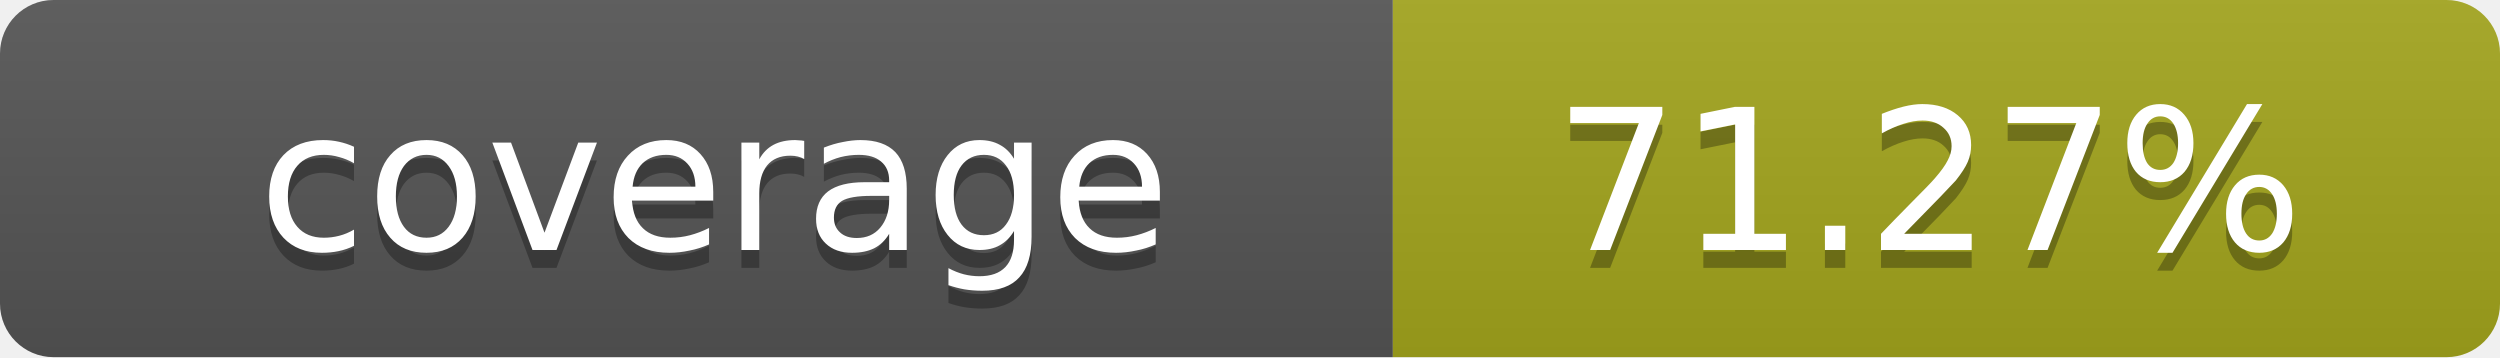
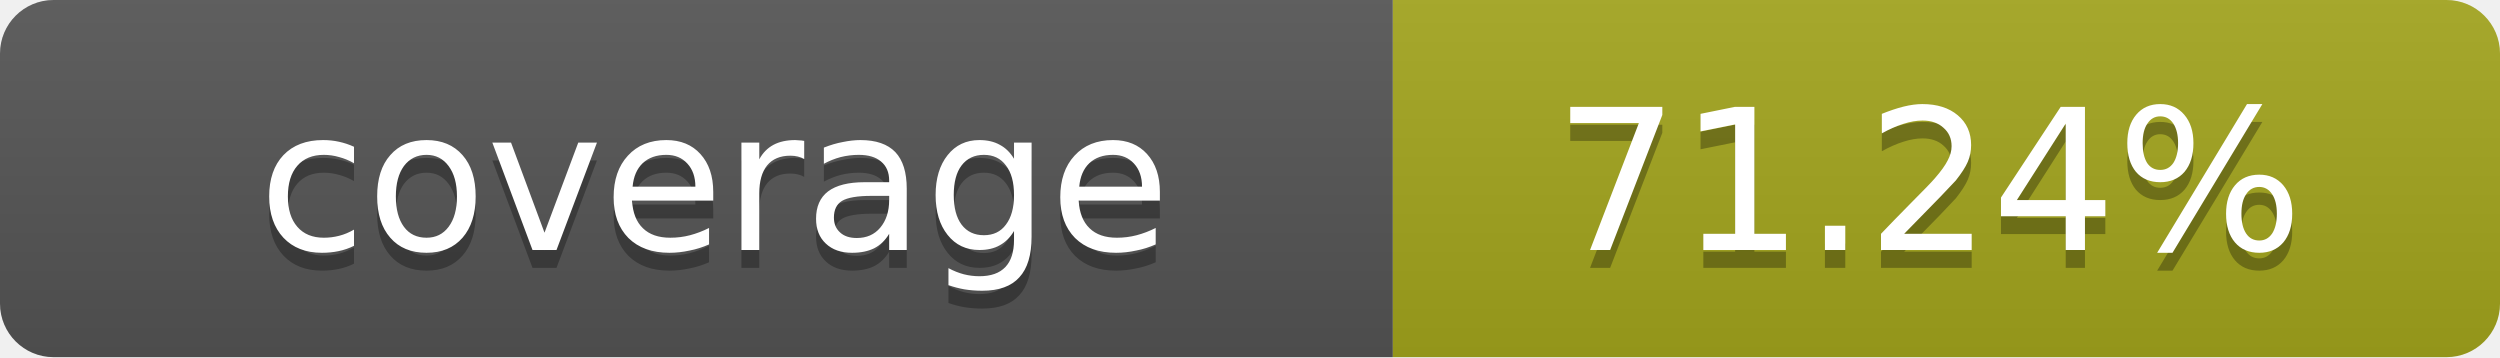
- <svg xmlns="http://www.w3.org/2000/svg" width="140" height="20" role="img" aria-label="coverage: 71.27%">
+ <svg xmlns="http://www.w3.org/2000/svg" width="140" height="20" role="img" aria-label="coverage: 71.24%">
  <linearGradient id="s" x2="0" y2="100%">
    <stop offset="0" stop-color="#bbb" stop-opacity=".1" />
    <stop offset="1" stop-opacity=".1" />
  </linearGradient>
  <clipPath id="r">
    <rect width="140" height="20" rx="3" fill="#fff" />
  </clipPath>
  <g clip-path="url(#r)">
    <rect width="78" height="20" fill="#555" />
    <rect x="78" width="62" height="20" fill="#a4a61d" />
    <rect width="140" height="20" fill="url(#s)" />
  </g>
  <g fill="#fff" text-anchor="middle" font-family="Verdana,Geneva,DejaVu Sans,sans-serif" text-rendering="geometricPrecision" font-size="11">
    <text x="40" y="15" fill="#010101" fill-opacity=".3">coverage</text>
    <text x="40" y="14">coverage</text>
-     <text x="108" y="15" fill="#010101" fill-opacity=".3">71.27%</text>
-     <text x="108" y="14">71.27%</text>
+     <text x="108" y="15" fill="#010101" fill-opacity=".3">71.24%</text>
+     <text x="108" y="14">71.24%</text>
  </g>
</svg>
